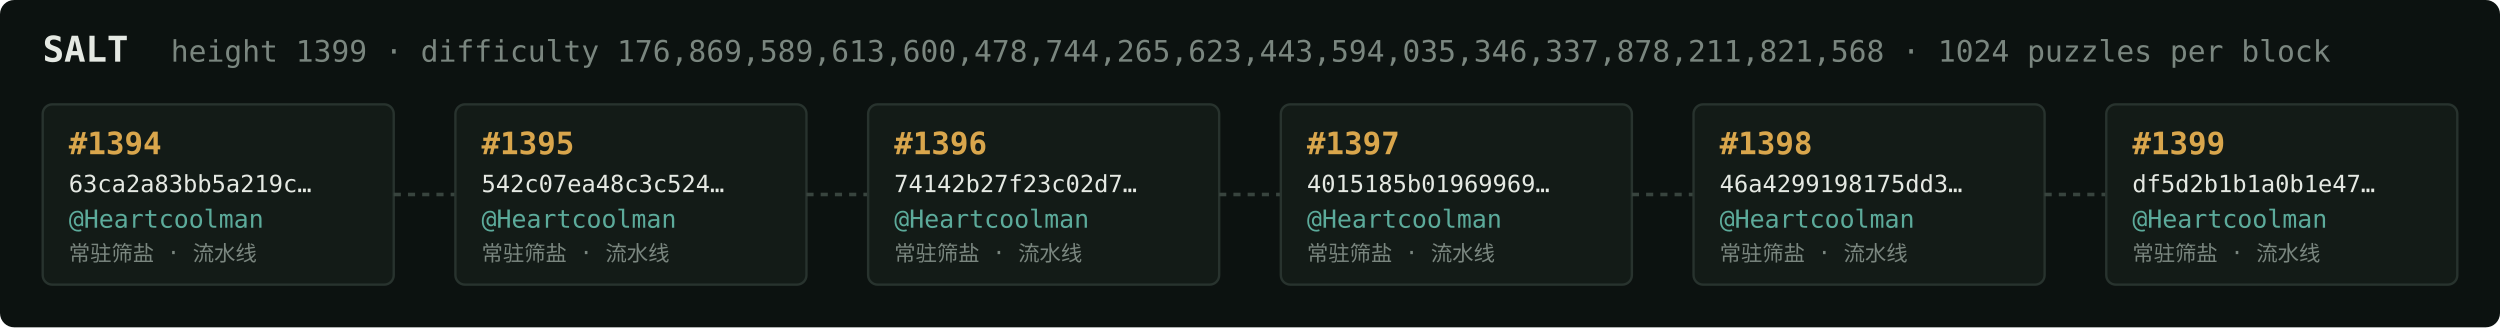
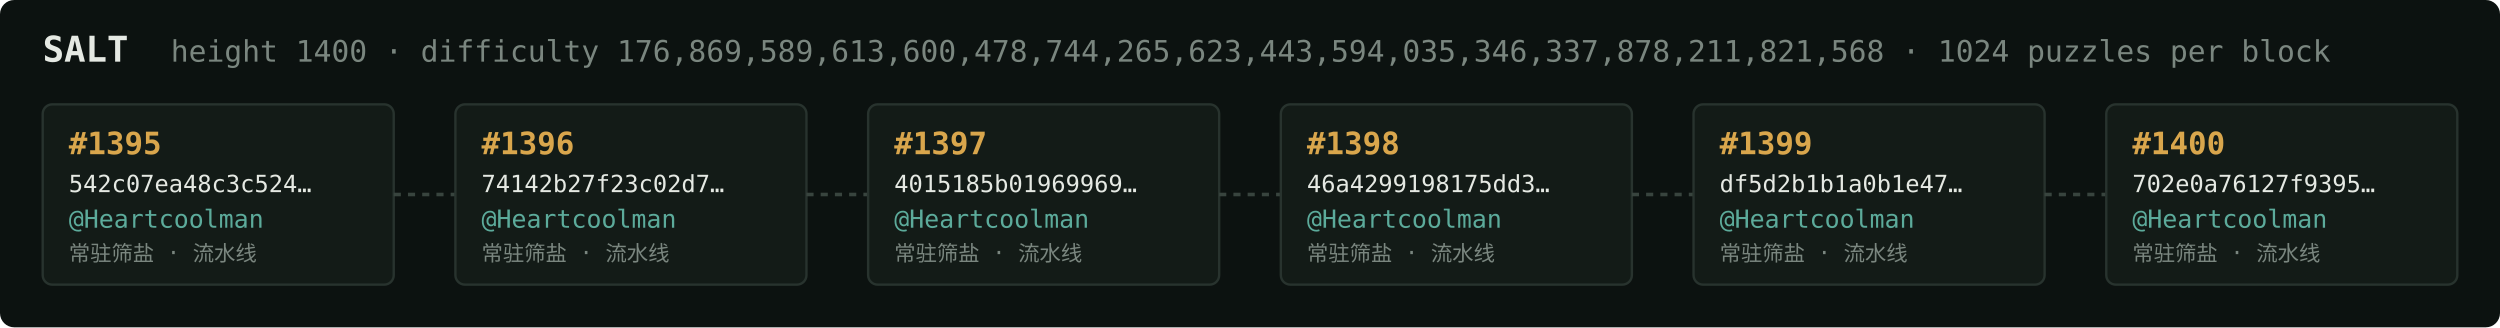
<svg xmlns="http://www.w3.org/2000/svg" width="1054" height="138" viewBox="0 0 1054 138" font-family="ui-monospace,SFMono-Regular,Menlo,monospace">
  <rect fill="#0c1210" width="1054" height="138" rx="6" />
  <text x="18" y="26" fill="#e5e9e3" font-size="15" font-weight="700">SALT</text>
-   <text x="72" y="26" fill="#7a867f" font-size="12.5">height 1399 · difficulty 176,869,589,613,600,478,744,265,623,443,594,035,346,337,878,211,821,568 · 1024 puzzles per block</text>
+   <text x="72" y="26" fill="#7a867f" font-size="12.5">height 1400 · difficulty 176,869,589,613,600,478,744,265,623,443,594,035,346,337,878,211,821,568 · 1024 puzzles per block</text>
  <rect x="18" y="44" width="148" height="76" rx="4" fill="#131b17" stroke="#28332e" stroke-width="1" />
-   <text x="29" y="65" fill="#d9a64c" font-size="13" font-weight="700">#1394</text>
-   <text x="29" y="81" fill="#e5e9e3" font-size="10">63ca2a83bb5a219c…</text>
+   <text x="29" y="65" fill="#d9a64c" font-size="13" font-weight="700">#1395</text>
+   <text x="29" y="81" fill="#e5e9e3" font-size="10">542c07ea48c3c524…</text>
  <text x="29" y="96" fill="#5cab9b" font-size="10.5">@Heartcoolman</text>
  <text x="29" y="110" fill="#7a867f" font-size="9">常驻筛盐 · 流水线</text>
  <line x1="166" y1="82.0" x2="192" y2="82.0" stroke="#38443e" stroke-width="1.5" stroke-dasharray="3 3" />
  <rect x="192" y="44" width="148" height="76" rx="4" fill="#131b17" stroke="#28332e" stroke-width="1" />
-   <text x="203" y="65" fill="#d9a64c" font-size="13" font-weight="700">#1395</text>
-   <text x="203" y="81" fill="#e5e9e3" font-size="10">542c07ea48c3c524…</text>
+   <text x="203" y="65" fill="#d9a64c" font-size="13" font-weight="700">#1396</text>
+   <text x="203" y="81" fill="#e5e9e3" font-size="10">74142b27f23c02d7…</text>
  <text x="203" y="96" fill="#5cab9b" font-size="10.5">@Heartcoolman</text>
  <text x="203" y="110" fill="#7a867f" font-size="9">常驻筛盐 · 流水线</text>
  <line x1="340" y1="82.0" x2="366" y2="82.0" stroke="#38443e" stroke-width="1.5" stroke-dasharray="3 3" />
  <rect x="366" y="44" width="148" height="76" rx="4" fill="#131b17" stroke="#28332e" stroke-width="1" />
-   <text x="377" y="65" fill="#d9a64c" font-size="13" font-weight="700">#1396</text>
-   <text x="377" y="81" fill="#e5e9e3" font-size="10">74142b27f23c02d7…</text>
+   <text x="377" y="65" fill="#d9a64c" font-size="13" font-weight="700">#1397</text>
+   <text x="377" y="81" fill="#e5e9e3" font-size="10">4015185b01969969…</text>
  <text x="377" y="96" fill="#5cab9b" font-size="10.5">@Heartcoolman</text>
  <text x="377" y="110" fill="#7a867f" font-size="9">常驻筛盐 · 流水线</text>
  <line x1="514" y1="82.0" x2="540" y2="82.0" stroke="#38443e" stroke-width="1.5" stroke-dasharray="3 3" />
  <rect x="540" y="44" width="148" height="76" rx="4" fill="#131b17" stroke="#28332e" stroke-width="1" />
-   <text x="551" y="65" fill="#d9a64c" font-size="13" font-weight="700">#1397</text>
-   <text x="551" y="81" fill="#e5e9e3" font-size="10">4015185b01969969…</text>
+   <text x="551" y="65" fill="#d9a64c" font-size="13" font-weight="700">#1398</text>
+   <text x="551" y="81" fill="#e5e9e3" font-size="10">46a4299198175dd3…</text>
  <text x="551" y="96" fill="#5cab9b" font-size="10.5">@Heartcoolman</text>
  <text x="551" y="110" fill="#7a867f" font-size="9">常驻筛盐 · 流水线</text>
  <line x1="688" y1="82.0" x2="714" y2="82.0" stroke="#38443e" stroke-width="1.5" stroke-dasharray="3 3" />
  <rect x="714" y="44" width="148" height="76" rx="4" fill="#131b17" stroke="#28332e" stroke-width="1" />
-   <text x="725" y="65" fill="#d9a64c" font-size="13" font-weight="700">#1398</text>
-   <text x="725" y="81" fill="#e5e9e3" font-size="10">46a4299198175dd3…</text>
+   <text x="725" y="65" fill="#d9a64c" font-size="13" font-weight="700">#1399</text>
+   <text x="725" y="81" fill="#e5e9e3" font-size="10">df5d2b1b1a0b1e47…</text>
  <text x="725" y="96" fill="#5cab9b" font-size="10.5">@Heartcoolman</text>
  <text x="725" y="110" fill="#7a867f" font-size="9">常驻筛盐 · 流水线</text>
  <line x1="862" y1="82.0" x2="888" y2="82.0" stroke="#38443e" stroke-width="1.5" stroke-dasharray="3 3" />
  <rect x="888" y="44" width="148" height="76" rx="4" fill="#131b17" stroke="#28332e" stroke-width="1" />
-   <text x="899" y="65" fill="#d9a64c" font-size="13" font-weight="700">#1399</text>
-   <text x="899" y="81" fill="#e5e9e3" font-size="10">df5d2b1b1a0b1e47…</text>
+   <text x="899" y="65" fill="#d9a64c" font-size="13" font-weight="700">#1400</text>
+   <text x="899" y="81" fill="#e5e9e3" font-size="10">702e0a76127f9395…</text>
  <text x="899" y="96" fill="#5cab9b" font-size="10.5">@Heartcoolman</text>
  <text x="899" y="110" fill="#7a867f" font-size="9">常驻筛盐 · 流水线</text>
</svg>
